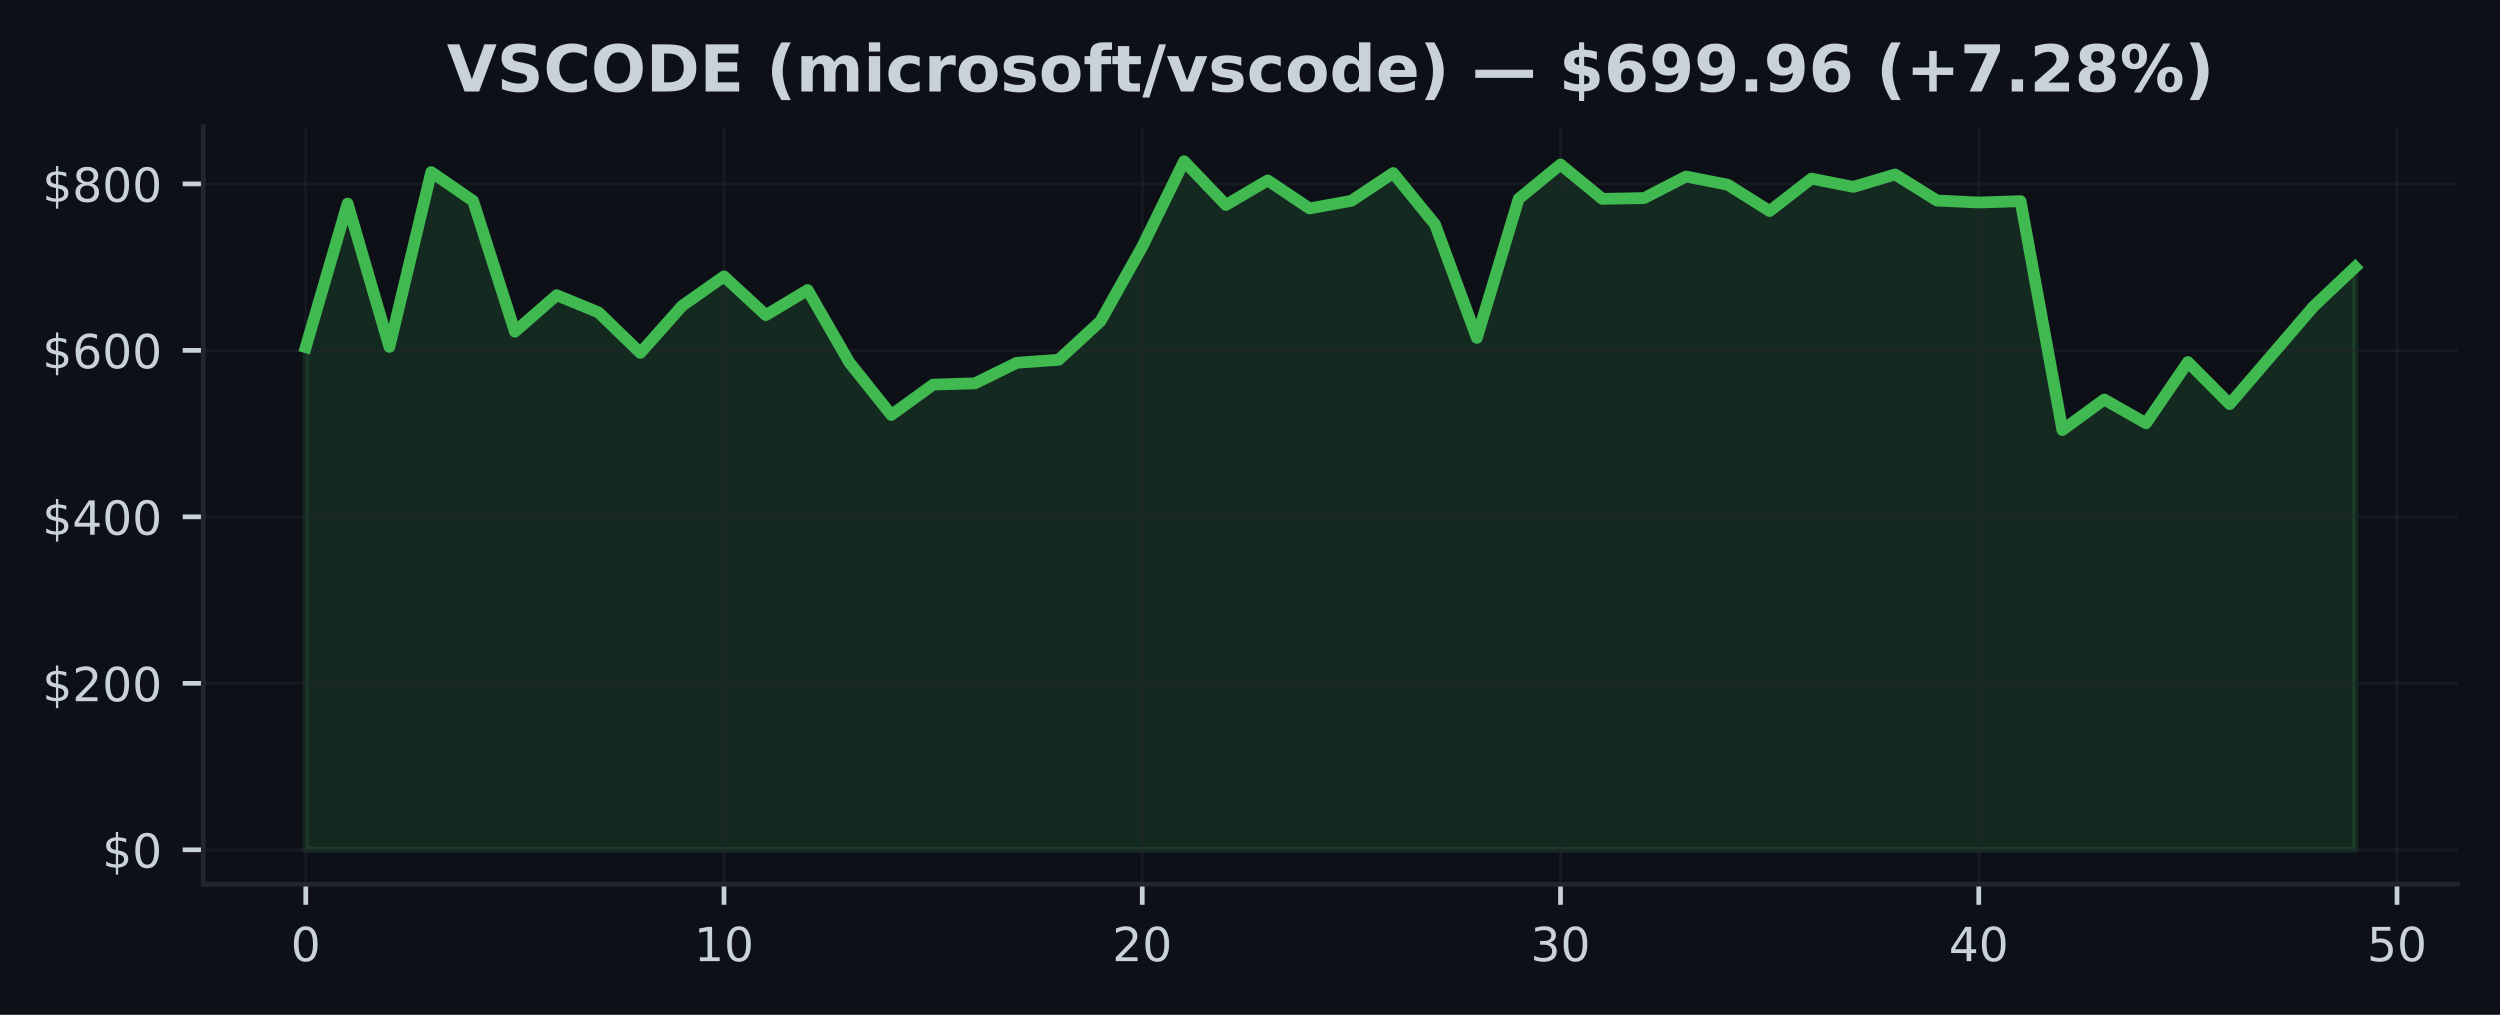
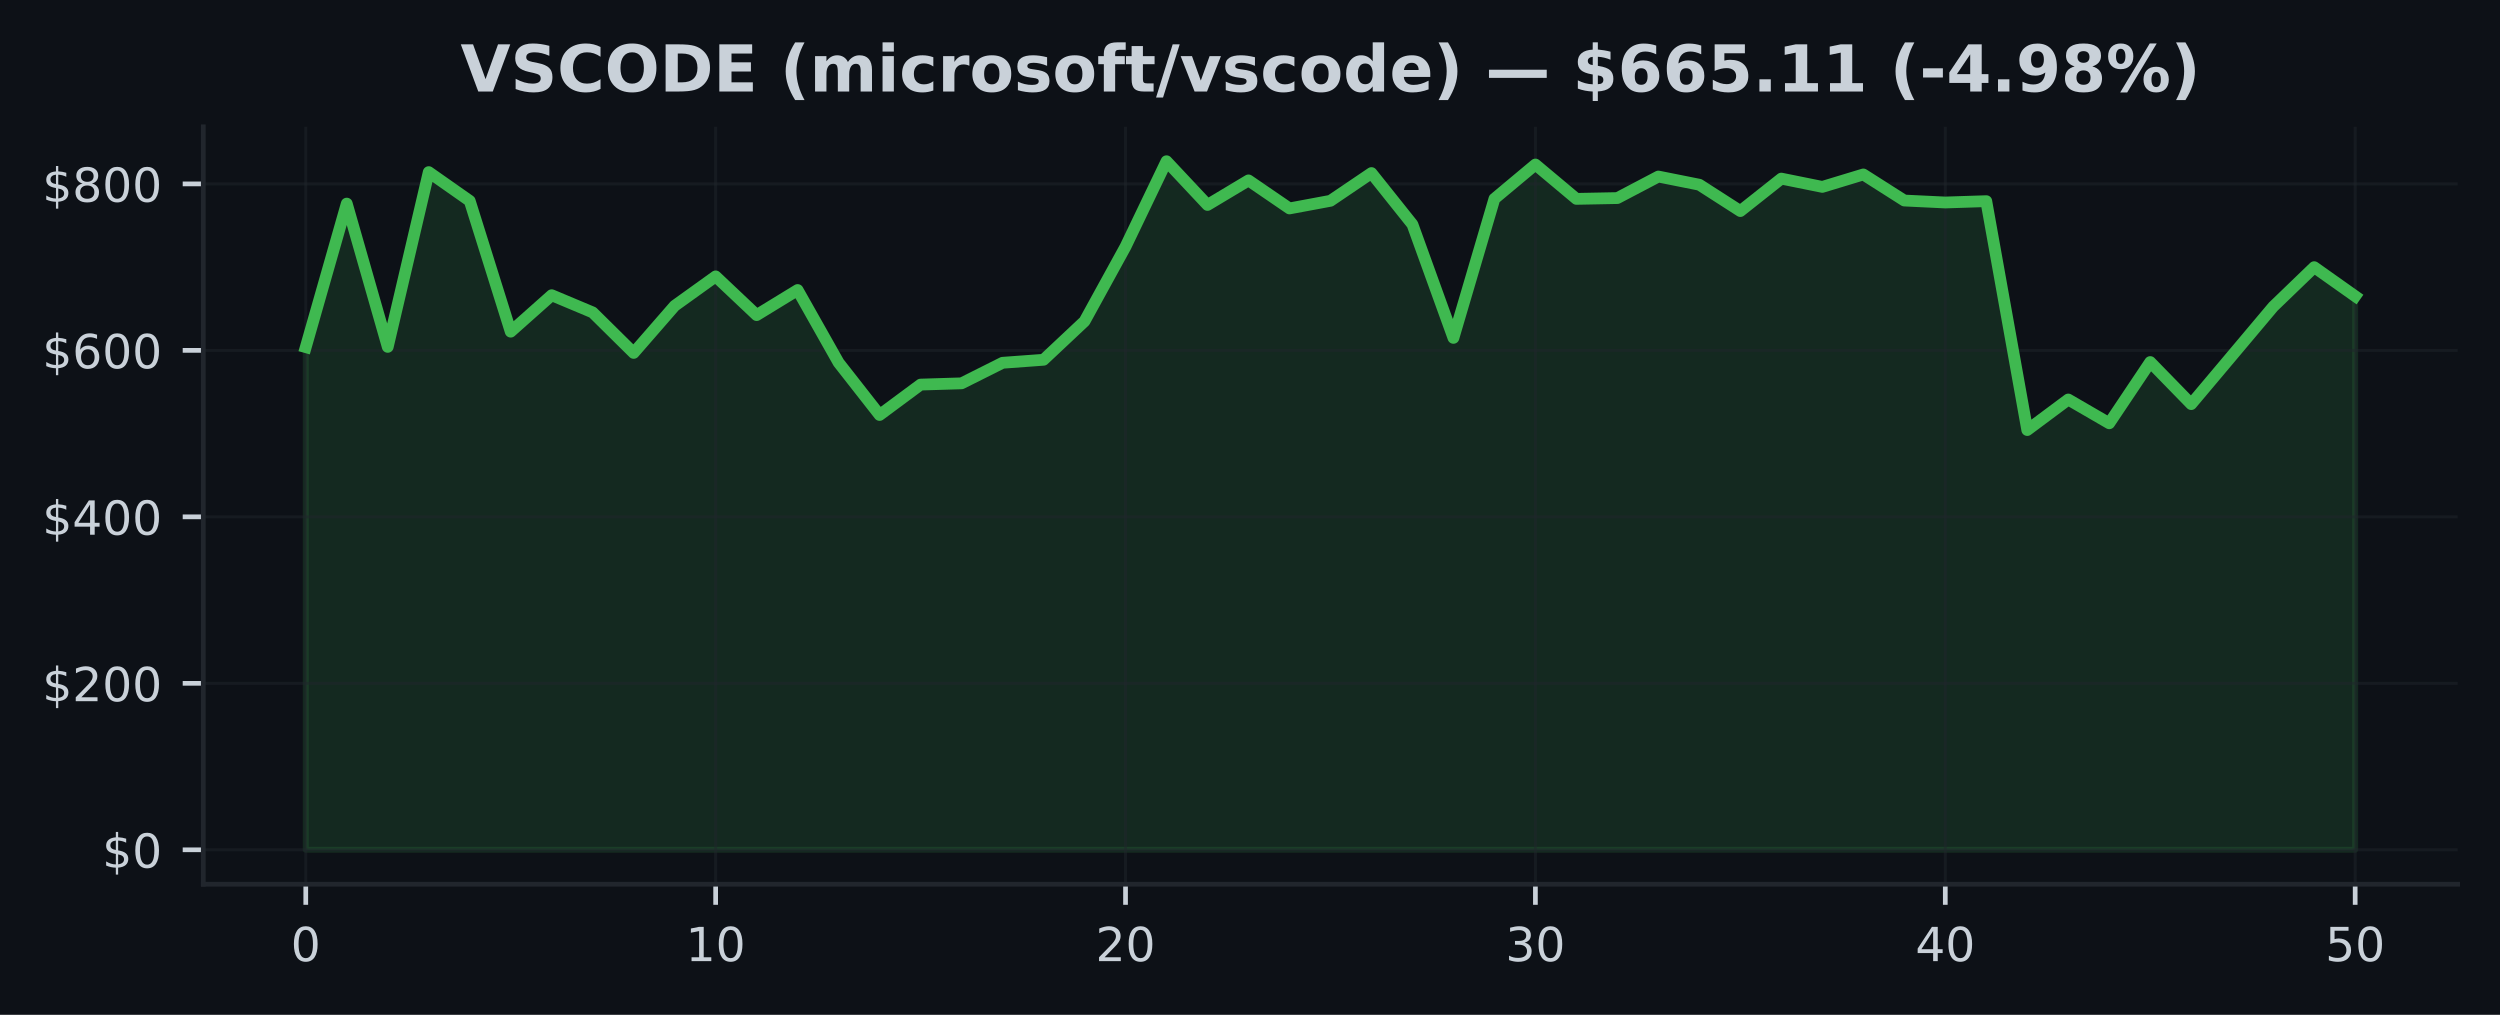
<svg xmlns="http://www.w3.org/2000/svg" xmlns:xlink="http://www.w3.org/1999/xlink" width="425pt" height="172.518pt" viewBox="0 0 425 172.518" version="1.1">
  <defs>
    <style type="text/css">*{stroke-linejoin: round; stroke-linecap: butt}</style>
  </defs>
  <g id="figure_1">
    <g id="patch_1">
      <path d="M 0 172.518  L 425 172.518  L 425 0  L 0 0  z " style="fill: #0d1117" />
    </g>
    <g id="axes_1">
      <g id="patch_2">
        <path d="M 34.56 150.318  L 417.8 150.318  L 417.8 21.558  L 34.56 21.558  z " style="fill: #0d1117" />
      </g>
      <g id="FillBetweenPolyCollection_1">
        <defs>
-           <path id="m183a7e9243" d="M 51.98 -28.053  L 51.98 -113.507  L 59.09 -137.905  L 66.2 -113.551  L 73.311 -143.259  L 80.421 -138.369  L 87.531 -116.137  L 94.641 -122.334  L 101.751 -119.407  L 108.862 -112.523  L 115.972 -120.528  L 123.082 -125.532  L 130.192 -118.952  L 137.302 -123.214  L 144.413 -110.87  L 151.523 -101.973  L 158.633 -107.138  L 165.743 -107.353  L 172.853 -110.845  L 179.964 -111.357  L 187.074 -117.902  L 194.184 -130.59  L 201.294 -145.107  L 208.404 -137.677  L 215.515 -141.851  L 222.625 -137.084  L 229.735 -138.383  L 236.845 -143.098  L 243.956 -134.364  L 251.066 -115.079  L 258.176 -138.725  L 265.286 -144.55  L 272.396 -138.71  L 279.507 -138.847  L 286.617 -142.508  L 293.727 -141.114  L 300.837 -136.638  L 307.947 -142.156  L 315.058 -140.746  L 322.168 -142.862  L 329.278 -138.428  L 336.388 -138.094  L 343.498 -138.321  L 350.609 -99.412  L 357.719 -104.602  L 364.829 -100.561  L 371.939 -110.97  L 379.049 -103.821  L 386.16 -112.099  L 393.27 -120.381  L 400.38 -127.1  L 400.38 -28.053  L 400.38 -28.053  L 393.27 -28.053  L 386.16 -28.053  L 379.049 -28.053  L 371.939 -28.053  L 364.829 -28.053  L 357.719 -28.053  L 350.609 -28.053  L 343.498 -28.053  L 336.388 -28.053  L 329.278 -28.053  L 322.168 -28.053  L 315.058 -28.053  L 307.947 -28.053  L 300.837 -28.053  L 293.727 -28.053  L 286.617 -28.053  L 279.507 -28.053  L 272.396 -28.053  L 265.286 -28.053  L 258.176 -28.053  L 251.066 -28.053  L 243.956 -28.053  L 236.845 -28.053  L 229.735 -28.053  L 222.625 -28.053  L 215.515 -28.053  L 208.404 -28.053  L 201.294 -28.053  L 194.184 -28.053  L 187.074 -28.053  L 179.964 -28.053  L 172.853 -28.053  L 165.743 -28.053  L 158.633 -28.053  L 151.523 -28.053  L 144.413 -28.053  L 137.302 -28.053  L 130.192 -28.053  L 123.082 -28.053  L 115.972 -28.053  L 108.862 -28.053  L 101.751 -28.053  L 94.641 -28.053  L 87.531 -28.053  L 80.421 -28.053  L 73.311 -28.053  L 66.2 -28.053  L 59.09 -28.053  L 51.98 -28.053  z " style="stroke: #3fb950; stroke-opacity: 0.15" />
+           <path id="m54814952f2" d="M 51.98 -28.053  L 51.98 -113.507  L 58.948 -137.905  L 65.916 -113.551  L 72.884 -143.259  L 79.852 -138.369  L 86.82 -116.137  L 93.788 -122.334  L 100.756 -119.407  L 107.724 -112.523  L 114.692 -120.528  L 121.66 -125.532  L 128.628 -118.952  L 135.596 -123.214  L 142.564 -110.87  L 149.532 -101.973  L 156.5 -107.138  L 163.468 -107.353  L 170.436 -110.845  L 177.404 -111.357  L 184.372 -117.902  L 191.34 -130.59  L 198.308 -145.107  L 205.276 -137.677  L 212.244 -141.851  L 219.212 -137.084  L 226.18 -138.383  L 233.148 -143.098  L 240.116 -134.364  L 247.084 -115.079  L 254.052 -138.725  L 261.02 -144.55  L 267.988 -138.71  L 274.956 -138.847  L 281.924 -142.508  L 288.892 -141.114  L 295.86 -136.638  L 302.828 -142.156  L 309.796 -140.746  L 316.764 -142.862  L 323.732 -138.428  L 330.7 -138.094  L 337.668 -138.321  L 344.636 -99.412  L 351.604 -104.602  L 358.572 -100.561  L 365.54 -110.97  L 372.508 -103.821  L 379.476 -112.099  L 386.444 -120.381  L 393.412 -127.1  L 400.38 -122.168  L 400.38 -28.053  L 400.38 -28.053  L 393.412 -28.053  L 386.444 -28.053  L 379.476 -28.053  L 372.508 -28.053  L 365.54 -28.053  L 358.572 -28.053  L 351.604 -28.053  L 344.636 -28.053  L 337.668 -28.053  L 330.7 -28.053  L 323.732 -28.053  L 316.764 -28.053  L 309.796 -28.053  L 302.828 -28.053  L 295.86 -28.053  L 288.892 -28.053  L 281.924 -28.053  L 274.956 -28.053  L 267.988 -28.053  L 261.02 -28.053  L 254.052 -28.053  L 247.084 -28.053  L 240.116 -28.053  L 233.148 -28.053  L 226.18 -28.053  L 219.212 -28.053  L 212.244 -28.053  L 205.276 -28.053  L 198.308 -28.053  L 191.34 -28.053  L 184.372 -28.053  L 177.404 -28.053  L 170.436 -28.053  L 163.468 -28.053  L 156.5 -28.053  L 149.532 -28.053  L 142.564 -28.053  L 135.596 -28.053  L 128.628 -28.053  L 121.66 -28.053  L 114.692 -28.053  L 107.724 -28.053  L 100.756 -28.053  L 93.788 -28.053  L 86.82 -28.053  L 79.852 -28.053  L 72.884 -28.053  L 65.916 -28.053  L 58.948 -28.053  L 51.98 -28.053  z " style="stroke: #3fb950; stroke-opacity: 0.15" />
        </defs>
-         <g clip-path="url(#p24f52a2cb7)">
-           <use xlink:href="#m183a7e9243" x="0" y="172.518" style="fill: #3fb950; fill-opacity: 0.15; stroke: #3fb950; stroke-opacity: 0.15" />
+         <g clip-path="url(#pa2a7a78d76)">
+           <use xlink:href="#m54814952f2" x="0" y="172.518" style="fill: #3fb950; fill-opacity: 0.15; stroke: #3fb950; stroke-opacity: 0.15" />
        </g>
      </g>
      <g id="matplotlib.axis_1">
        <g id="xtick_1">
          <g id="line2d_1">
-             <path d="M 51.98 150.318  L 51.98 21.558  " clip-path="url(#p24f52a2cb7)" style="fill: none; stroke: #21262d; stroke-opacity: 0.5; stroke-width: 0.5; stroke-linecap: square" />
+             <path d="M 51.98 150.318  L 51.98 21.558  " clip-path="url(#pa2a7a78d76)" style="fill: none; stroke: #21262d; stroke-opacity: 0.5; stroke-width: 0.5; stroke-linecap: square" />
          </g>
          <g id="line2d_2">
            <defs>
-               <path id="mb662a04abc" d="M 0 0  L 0 3.5  " style="stroke: #c9d1d9; stroke-width: 0.8" />
+               <path id="m82d5f776e6" d="M 0 0  L 0 3.5  " style="stroke: #c9d1d9; stroke-width: 0.8" />
            </defs>
            <g>
-               <use xlink:href="#mb662a04abc" x="51.98" y="150.318" style="fill: #c9d1d9; stroke: #c9d1d9; stroke-width: 0.8" />
+               <use xlink:href="#m82d5f776e6" x="51.98" y="150.318" style="fill: #c9d1d9; stroke: #c9d1d9; stroke-width: 0.8" />
            </g>
          </g>
          <g id="text_1">
            <g style="fill: #c9d1d9" transform="translate(49.435 163.3964) scale(0.08 -0.08)">
              <defs>
                <path id="DejaVuSans-13" d="M 2034 4250  Q 1547 4250 1301 3770  Q 1056 3291 1056 2328  Q 1056 1369 1301 889  Q 1547 409 2034 409  Q 2525 409 2770 889  Q 3016 1369 3016 2328  Q 3016 3291 2770 3770  Q 2525 4250 2034 4250  z M 2034 4750  Q 2819 4750 3233 4129  Q 3647 3509 3647 2328  Q 3647 1150 3233 529  Q 2819 -91 2034 -91  Q 1250 -91 836 529  Q 422 1150 422 2328  Q 422 3509 836 4129  Q 1250 4750 2034 4750  z " transform="scale(0.015625)" />
              </defs>
              <use xlink:href="#DejaVuSans-13" />
            </g>
          </g>
        </g>
        <g id="xtick_2">
          <g id="line2d_3">
-             <path d="M 123.082 150.318  L 123.082 21.558  " clip-path="url(#p24f52a2cb7)" style="fill: none; stroke: #21262d; stroke-opacity: 0.5; stroke-width: 0.5; stroke-linecap: square" />
+             <path d="M 121.66 150.318  L 121.66 21.558  " clip-path="url(#pa2a7a78d76)" style="fill: none; stroke: #21262d; stroke-opacity: 0.5; stroke-width: 0.5; stroke-linecap: square" />
          </g>
          <g id="line2d_4">
            <g>
-               <use xlink:href="#mb662a04abc" x="123.082" y="150.318" style="fill: #c9d1d9; stroke: #c9d1d9; stroke-width: 0.8" />
+               <use xlink:href="#m82d5f776e6" x="121.66" y="150.318" style="fill: #c9d1d9; stroke: #c9d1d9; stroke-width: 0.8" />
            </g>
          </g>
          <g id="text_2">
-             <g style="fill: #c9d1d9" transform="translate(117.992 163.3964) scale(0.08 -0.08)">
+             <g style="fill: #c9d1d9" transform="translate(116.57 163.3964) scale(0.08 -0.08)">
              <defs>
                <path id="DejaVuSans-14" d="M 794 531  L 1825 531  L 1825 4091  L 703 3866  L 703 4441  L 1819 4666  L 2450 4666  L 2450 531  L 3481 531  L 3481 0  L 794 0  L 794 531  z " transform="scale(0.015625)" />
              </defs>
              <use xlink:href="#DejaVuSans-14" />
              <use xlink:href="#DejaVuSans-13" transform="translate(63.625 0)" />
            </g>
          </g>
        </g>
        <g id="xtick_3">
          <g id="line2d_5">
-             <path d="M 194.184 150.318  L 194.184 21.558  " clip-path="url(#p24f52a2cb7)" style="fill: none; stroke: #21262d; stroke-opacity: 0.5; stroke-width: 0.5; stroke-linecap: square" />
+             <path d="M 191.34 150.318  L 191.34 21.558  " clip-path="url(#pa2a7a78d76)" style="fill: none; stroke: #21262d; stroke-opacity: 0.5; stroke-width: 0.5; stroke-linecap: square" />
          </g>
          <g id="line2d_6">
            <g>
-               <use xlink:href="#mb662a04abc" x="194.184" y="150.318" style="fill: #c9d1d9; stroke: #c9d1d9; stroke-width: 0.8" />
+               <use xlink:href="#m82d5f776e6" x="191.34" y="150.318" style="fill: #c9d1d9; stroke: #c9d1d9; stroke-width: 0.8" />
            </g>
          </g>
          <g id="text_3">
-             <g style="fill: #c9d1d9" transform="translate(189.0941 163.3964) scale(0.08 -0.08)">
+             <g style="fill: #c9d1d9" transform="translate(186.25 163.3964) scale(0.08 -0.08)">
              <defs>
                <path id="DejaVuSans-15" d="M 1228 531  L 3431 531  L 3431 0  L 469 0  L 469 531  Q 828 903 1448 1529  Q 2069 2156 2228 2338  Q 2531 2678 2651 2914  Q 2772 3150 2772 3378  Q 2772 3750 2511 3984  Q 2250 4219 1831 4219  Q 1534 4219 1204 4116  Q 875 4013 500 3803  L 500 4441  Q 881 4594 1212 4672  Q 1544 4750 1819 4750  Q 2544 4750 2975 4387  Q 3406 4025 3406 3419  Q 3406 3131 3298 2873  Q 3191 2616 2906 2266  Q 2828 2175 2409 1742  Q 1991 1309 1228 531  z " transform="scale(0.015625)" />
              </defs>
              <use xlink:href="#DejaVuSans-15" />
              <use xlink:href="#DejaVuSans-13" transform="translate(63.625 0)" />
            </g>
          </g>
        </g>
        <g id="xtick_4">
          <g id="line2d_7">
-             <path d="M 265.286 150.318  L 265.286 21.558  " clip-path="url(#p24f52a2cb7)" style="fill: none; stroke: #21262d; stroke-opacity: 0.5; stroke-width: 0.5; stroke-linecap: square" />
+             <path d="M 261.02 150.318  L 261.02 21.558  " clip-path="url(#pa2a7a78d76)" style="fill: none; stroke: #21262d; stroke-opacity: 0.5; stroke-width: 0.5; stroke-linecap: square" />
          </g>
          <g id="line2d_8">
            <g>
-               <use xlink:href="#mb662a04abc" x="265.286" y="150.318" style="fill: #c9d1d9; stroke: #c9d1d9; stroke-width: 0.8" />
+               <use xlink:href="#m82d5f776e6" x="261.02" y="150.318" style="fill: #c9d1d9; stroke: #c9d1d9; stroke-width: 0.8" />
            </g>
          </g>
          <g id="text_4">
-             <g style="fill: #c9d1d9" transform="translate(260.1961 163.3964) scale(0.08 -0.08)">
+             <g style="fill: #c9d1d9" transform="translate(255.93 163.3964) scale(0.08 -0.08)">
              <defs>
                <path id="DejaVuSans-16" d="M 2597 2516  Q 3050 2419 3304 2112  Q 3559 1806 3559 1356  Q 3559 666 3084 287  Q 2609 -91 1734 -91  Q 1441 -91 1130 -33  Q 819 25 488 141  L 488 750  Q 750 597 1062 519  Q 1375 441 1716 441  Q 2309 441 2620 675  Q 2931 909 2931 1356  Q 2931 1769 2642 2001  Q 2353 2234 1838 2234  L 1294 2234  L 1294 2753  L 1863 2753  Q 2328 2753 2575 2939  Q 2822 3125 2822 3475  Q 2822 3834 2567 4026  Q 2313 4219 1838 4219  Q 1578 4219 1281 4162  Q 984 4106 628 3988  L 628 4550  Q 988 4650 1302 4700  Q 1616 4750 1894 4750  Q 2613 4750 3031 4423  Q 3450 4097 3450 3541  Q 3450 3153 3228 2886  Q 3006 2619 2597 2516  z " transform="scale(0.015625)" />
              </defs>
              <use xlink:href="#DejaVuSans-16" />
              <use xlink:href="#DejaVuSans-13" transform="translate(63.625 0)" />
            </g>
          </g>
        </g>
        <g id="xtick_5">
          <g id="line2d_9">
-             <path d="M 336.388 150.318  L 336.388 21.558  " clip-path="url(#p24f52a2cb7)" style="fill: none; stroke: #21262d; stroke-opacity: 0.5; stroke-width: 0.5; stroke-linecap: square" />
+             <path d="M 330.7 150.318  L 330.7 21.558  " clip-path="url(#pa2a7a78d76)" style="fill: none; stroke: #21262d; stroke-opacity: 0.5; stroke-width: 0.5; stroke-linecap: square" />
          </g>
          <g id="line2d_10">
            <g>
-               <use xlink:href="#mb662a04abc" x="336.388" y="150.318" style="fill: #c9d1d9; stroke: #c9d1d9; stroke-width: 0.8" />
+               <use xlink:href="#m82d5f776e6" x="330.7" y="150.318" style="fill: #c9d1d9; stroke: #c9d1d9; stroke-width: 0.8" />
            </g>
          </g>
          <g id="text_5">
-             <g style="fill: #c9d1d9" transform="translate(331.2982 163.3964) scale(0.08 -0.08)">
+             <g style="fill: #c9d1d9" transform="translate(325.61 163.3964) scale(0.08 -0.08)">
              <defs>
                <path id="DejaVuSans-17" d="M 2419 4116  L 825 1625  L 2419 1625  L 2419 4116  z M 2253 4666  L 3047 4666  L 3047 1625  L 3713 1625  L 3713 1100  L 3047 1100  L 3047 0  L 2419 0  L 2419 1100  L 313 1100  L 313 1709  L 2253 4666  z " transform="scale(0.015625)" />
              </defs>
              <use xlink:href="#DejaVuSans-17" />
              <use xlink:href="#DejaVuSans-13" transform="translate(63.625 0)" />
            </g>
          </g>
        </g>
        <g id="xtick_6">
          <g id="line2d_11">
-             <path d="M 407.49 150.318  L 407.49 21.558  " clip-path="url(#p24f52a2cb7)" style="fill: none; stroke: #21262d; stroke-opacity: 0.5; stroke-width: 0.5; stroke-linecap: square" />
+             <path d="M 400.38 150.318  L 400.38 21.558  " clip-path="url(#pa2a7a78d76)" style="fill: none; stroke: #21262d; stroke-opacity: 0.5; stroke-width: 0.5; stroke-linecap: square" />
          </g>
          <g id="line2d_12">
            <g>
-               <use xlink:href="#mb662a04abc" x="407.49" y="150.318" style="fill: #c9d1d9; stroke: #c9d1d9; stroke-width: 0.8" />
+               <use xlink:href="#m82d5f776e6" x="400.38" y="150.318" style="fill: #c9d1d9; stroke: #c9d1d9; stroke-width: 0.8" />
            </g>
          </g>
          <g id="text_6">
-             <g style="fill: #c9d1d9" transform="translate(402.4002 163.3964) scale(0.08 -0.08)">
+             <g style="fill: #c9d1d9" transform="translate(395.29 163.3964) scale(0.08 -0.08)">
              <defs>
                <path id="DejaVuSans-18" d="M 691 4666  L 3169 4666  L 3169 4134  L 1269 4134  L 1269 2991  Q 1406 3038 1543 3061  Q 1681 3084 1819 3084  Q 2600 3084 3056 2656  Q 3513 2228 3513 1497  Q 3513 744 3044 326  Q 2575 -91 1722 -91  Q 1428 -91 1123 -41  Q 819 9 494 109  L 494 744  Q 775 591 1075 516  Q 1375 441 1709 441  Q 2250 441 2565 725  Q 2881 1009 2881 1497  Q 2881 1984 2565 2268  Q 2250 2553 1709 2553  Q 1456 2553 1204 2497  Q 953 2441 691 2322  L 691 4666  z " transform="scale(0.015625)" />
              </defs>
              <use xlink:href="#DejaVuSans-18" />
              <use xlink:href="#DejaVuSans-13" transform="translate(63.625 0)" />
            </g>
          </g>
        </g>
      </g>
      <g id="matplotlib.axis_2">
        <g id="ytick_1">
          <g id="line2d_13">
-             <path d="M 34.56 144.466  L 417.8 144.466  " clip-path="url(#p24f52a2cb7)" style="fill: none; stroke: #21262d; stroke-opacity: 0.5; stroke-width: 0.5; stroke-linecap: square" />
+             <path d="M 34.56 144.466  L 417.8 144.466  " clip-path="url(#pa2a7a78d76)" style="fill: none; stroke: #21262d; stroke-opacity: 0.5; stroke-width: 0.5; stroke-linecap: square" />
          </g>
          <g id="line2d_14">
            <defs>
-               <path id="md142709813" d="M 0 0  L -3.5 0  " style="stroke: #c9d1d9; stroke-width: 0.8" />
+               <path id="mc65cbfcedc" d="M 0 0  L -3.5 0  " style="stroke: #c9d1d9; stroke-width: 0.8" />
            </defs>
            <g>
-               <use xlink:href="#md142709813" x="34.56" y="144.466" style="fill: #c9d1d9; stroke: #c9d1d9; stroke-width: 0.8" />
+               <use xlink:href="#mc65cbfcedc" x="34.56" y="144.466" style="fill: #c9d1d9; stroke: #c9d1d9; stroke-width: 0.8" />
            </g>
          </g>
          <g id="text_7">
            <g style="fill: #c9d1d9" transform="translate(17.38 147.5049) scale(0.08 -0.08)">
              <defs>
                <path id="DejaVuSans-7" d="M 2163 -941  L 1850 -941  L 1847 0  Q 1519 6 1191 76  Q 863 147 531 288  L 531 850  Q 850 650 1176 548  Q 1503 447 1850 444  L 1850 1869  Q 1159 1981 845 2250  Q 531 2519 531 2988  Q 531 3497 872 3790  Q 1213 4084 1850 4128  L 1850 4863  L 2163 4863  L 2163 4138  Q 2453 4125 2725 4076  Q 2997 4028 3256 3944  L 3256 3397  Q 2997 3528 2723 3600  Q 2450 3672 2163 3684  L 2163 2350  Q 2872 2241 3206 1959  Q 3541 1678 3541 1191  Q 3541 663 3186 358  Q 2831 53 2163 6  L 2163 -941  z M 1850 2406  L 1850 3688  Q 1488 3647 1297 3481  Q 1106 3316 1106 3041  Q 1106 2772 1282 2622  Q 1459 2472 1850 2406  z M 2163 1806  L 2163 453  Q 2559 506 2761 678  Q 2963 850 2963 1131  Q 2963 1406 2770 1568  Q 2578 1731 2163 1806  z " transform="scale(0.015625)" />
              </defs>
              <use xlink:href="#DejaVuSans-7" />
              <use xlink:href="#DejaVuSans-13" transform="translate(63.625 0)" />
            </g>
          </g>
        </g>
        <g id="ytick_2">
          <g id="line2d_15">
-             <path d="M 34.56 116.165  L 417.8 116.165  " clip-path="url(#p24f52a2cb7)" style="fill: none; stroke: #21262d; stroke-opacity: 0.5; stroke-width: 0.5; stroke-linecap: square" />
+             <path d="M 34.56 116.165  L 417.8 116.165  " clip-path="url(#pa2a7a78d76)" style="fill: none; stroke: #21262d; stroke-opacity: 0.5; stroke-width: 0.5; stroke-linecap: square" />
          </g>
          <g id="line2d_16">
            <g>
-               <use xlink:href="#md142709813" x="34.56" y="116.165" style="fill: #c9d1d9; stroke: #c9d1d9; stroke-width: 0.8" />
+               <use xlink:href="#mc65cbfcedc" x="34.56" y="116.165" style="fill: #c9d1d9; stroke: #c9d1d9; stroke-width: 0.8" />
            </g>
          </g>
          <g id="text_8">
            <g style="fill: #c9d1d9" transform="translate(7.2 119.2042) scale(0.08 -0.08)">
              <use xlink:href="#DejaVuSans-7" />
              <use xlink:href="#DejaVuSans-15" transform="translate(63.625 0)" />
              <use xlink:href="#DejaVuSans-13" transform="translate(127.25 0)" />
              <use xlink:href="#DejaVuSans-13" transform="translate(190.875 0)" />
            </g>
          </g>
        </g>
        <g id="ytick_3">
          <g id="line2d_17">
-             <path d="M 34.56 87.864  L 417.8 87.864  " clip-path="url(#p24f52a2cb7)" style="fill: none; stroke: #21262d; stroke-opacity: 0.5; stroke-width: 0.5; stroke-linecap: square" />
+             <path d="M 34.56 87.864  L 417.8 87.864  " clip-path="url(#pa2a7a78d76)" style="fill: none; stroke: #21262d; stroke-opacity: 0.5; stroke-width: 0.5; stroke-linecap: square" />
          </g>
          <g id="line2d_18">
            <g>
-               <use xlink:href="#md142709813" x="34.56" y="87.864" style="fill: #c9d1d9; stroke: #c9d1d9; stroke-width: 0.8" />
+               <use xlink:href="#mc65cbfcedc" x="34.56" y="87.864" style="fill: #c9d1d9; stroke: #c9d1d9; stroke-width: 0.8" />
            </g>
          </g>
          <g id="text_9">
            <g style="fill: #c9d1d9" transform="translate(7.2 90.90352) scale(0.08 -0.08)">
              <use xlink:href="#DejaVuSans-7" />
              <use xlink:href="#DejaVuSans-17" transform="translate(63.625 0)" />
              <use xlink:href="#DejaVuSans-13" transform="translate(127.25 0)" />
              <use xlink:href="#DejaVuSans-13" transform="translate(190.875 0)" />
            </g>
          </g>
        </g>
        <g id="ytick_4">
          <g id="line2d_19">
-             <path d="M 34.56 59.563  L 417.8 59.563  " clip-path="url(#p24f52a2cb7)" style="fill: none; stroke: #21262d; stroke-opacity: 0.5; stroke-width: 0.5; stroke-linecap: square" />
+             <path d="M 34.56 59.563  L 417.8 59.563  " clip-path="url(#pa2a7a78d76)" style="fill: none; stroke: #21262d; stroke-opacity: 0.5; stroke-width: 0.5; stroke-linecap: square" />
          </g>
          <g id="line2d_20">
            <g>
-               <use xlink:href="#md142709813" x="34.56" y="59.563" style="fill: #c9d1d9; stroke: #c9d1d9; stroke-width: 0.8" />
+               <use xlink:href="#mc65cbfcedc" x="34.56" y="59.563" style="fill: #c9d1d9; stroke: #c9d1d9; stroke-width: 0.8" />
            </g>
          </g>
          <g id="text_10">
            <g style="fill: #c9d1d9" transform="translate(7.2 62.60281) scale(0.08 -0.08)">
              <defs>
                <path id="DejaVuSans-19" d="M 2113 2584  Q 1688 2584 1439 2293  Q 1191 2003 1191 1497  Q 1191 994 1439 701  Q 1688 409 2113 409  Q 2538 409 2786 701  Q 3034 994 3034 1497  Q 3034 2003 2786 2293  Q 2538 2584 2113 2584  z M 3366 4563  L 3366 3988  Q 3128 4100 2886 4159  Q 2644 4219 2406 4219  Q 1781 4219 1451 3797  Q 1122 3375 1075 2522  Q 1259 2794 1537 2939  Q 1816 3084 2150 3084  Q 2853 3084 3261 2657  Q 3669 2231 3669 1497  Q 3669 778 3244 343  Q 2819 -91 2113 -91  Q 1303 -91 875 529  Q 447 1150 447 2328  Q 447 3434 972 4092  Q 1497 4750 2381 4750  Q 2619 4750 2861 4703  Q 3103 4656 3366 4563  z " transform="scale(0.015625)" />
              </defs>
              <use xlink:href="#DejaVuSans-7" />
              <use xlink:href="#DejaVuSans-19" transform="translate(63.625 0)" />
              <use xlink:href="#DejaVuSans-13" transform="translate(127.25 0)" />
              <use xlink:href="#DejaVuSans-13" transform="translate(190.875 0)" />
            </g>
          </g>
        </g>
        <g id="ytick_5">
          <g id="line2d_21">
-             <path d="M 34.56 31.263  L 417.8 31.263  " clip-path="url(#p24f52a2cb7)" style="fill: none; stroke: #21262d; stroke-opacity: 0.5; stroke-width: 0.5; stroke-linecap: square" />
+             <path d="M 34.56 31.263  L 417.8 31.263  " clip-path="url(#pa2a7a78d76)" style="fill: none; stroke: #21262d; stroke-opacity: 0.5; stroke-width: 0.5; stroke-linecap: square" />
          </g>
          <g id="line2d_22">
            <g>
-               <use xlink:href="#md142709813" x="34.56" y="31.263" style="fill: #c9d1d9; stroke: #c9d1d9; stroke-width: 0.8" />
+               <use xlink:href="#mc65cbfcedc" x="34.56" y="31.263" style="fill: #c9d1d9; stroke: #c9d1d9; stroke-width: 0.8" />
            </g>
          </g>
          <g id="text_11">
            <g style="fill: #c9d1d9" transform="translate(7.2 34.30211) scale(0.08 -0.08)">
              <defs>
                <path id="DejaVuSans-1b" d="M 2034 2216  Q 1584 2216 1326 1975  Q 1069 1734 1069 1313  Q 1069 891 1326 650  Q 1584 409 2034 409  Q 2484 409 2743 651  Q 3003 894 3003 1313  Q 3003 1734 2745 1975  Q 2488 2216 2034 2216  z M 1403 2484  Q 997 2584 770 2862  Q 544 3141 544 3541  Q 544 4100 942 4425  Q 1341 4750 2034 4750  Q 2731 4750 3128 4425  Q 3525 4100 3525 3541  Q 3525 3141 3298 2862  Q 3072 2584 2669 2484  Q 3125 2378 3379 2068  Q 3634 1759 3634 1313  Q 3634 634 3220 271  Q 2806 -91 2034 -91  Q 1263 -91 848 271  Q 434 634 434 1313  Q 434 1759 690 2068  Q 947 2378 1403 2484  z M 1172 3481  Q 1172 3119 1398 2916  Q 1625 2713 2034 2713  Q 2441 2713 2670 2916  Q 2900 3119 2900 3481  Q 2900 3844 2670 4047  Q 2441 4250 2034 4250  Q 1625 4250 1398 4047  Q 1172 3844 1172 3481  z " transform="scale(0.015625)" />
              </defs>
              <use xlink:href="#DejaVuSans-7" />
              <use xlink:href="#DejaVuSans-1b" transform="translate(63.625 0)" />
              <use xlink:href="#DejaVuSans-13" transform="translate(127.25 0)" />
              <use xlink:href="#DejaVuSans-13" transform="translate(190.875 0)" />
            </g>
          </g>
        </g>
      </g>
      <g id="line2d_23">
-         <path d="M 51.98 59.012  L 59.09 34.614  L 66.2 58.968  L 73.311 29.259  L 80.421 34.149  L 87.531 56.381  L 94.641 50.185  L 101.751 53.111  L 108.862 59.995  L 115.972 51.99  L 123.082 46.987  L 130.192 53.567  L 137.302 49.304  L 144.413 61.648  L 151.523 70.546  L 158.633 65.381  L 165.743 65.166  L 172.853 61.673  L 179.964 61.161  L 187.074 54.616  L 194.184 41.928  L 201.294 27.411  L 208.404 34.841  L 215.515 30.667  L 222.625 35.434  L 229.735 34.135  L 236.845 29.42  L 243.956 38.154  L 251.066 57.439  L 258.176 33.793  L 265.286 27.969  L 272.396 33.808  L 279.507 33.671  L 286.617 30.01  L 293.727 31.404  L 300.837 35.88  L 307.947 30.363  L 315.058 31.772  L 322.168 29.657  L 329.278 34.09  L 336.388 34.424  L 343.498 34.198  L 350.609 73.107  L 357.719 67.916  L 364.829 71.958  L 371.939 61.549  L 379.049 68.697  L 386.16 60.42  L 393.27 52.137  L 400.38 45.419  " clip-path="url(#p24f52a2cb7)" style="fill: none; stroke: #3fb950; stroke-width: 2; stroke-linecap: square" />
+         <path d="M 51.98 59.012  L 58.948 34.614  L 65.916 58.968  L 72.884 29.259  L 79.852 34.149  L 86.82 56.381  L 93.788 50.185  L 100.756 53.111  L 107.724 59.995  L 114.692 51.99  L 121.66 46.987  L 128.628 53.567  L 135.596 49.304  L 142.564 61.648  L 149.532 70.546  L 156.5 65.381  L 163.468 65.166  L 170.436 61.673  L 177.404 61.161  L 184.372 54.616  L 191.34 41.928  L 198.308 27.411  L 205.276 34.841  L 212.244 30.667  L 219.212 35.434  L 226.18 34.135  L 233.148 29.42  L 240.116 38.154  L 247.084 57.439  L 254.052 33.793  L 261.02 27.969  L 267.988 33.808  L 274.956 33.671  L 281.924 30.01  L 288.892 31.404  L 295.86 35.88  L 302.828 30.363  L 309.796 31.772  L 316.764 29.657  L 323.732 34.09  L 330.7 34.424  L 337.668 34.198  L 344.636 73.107  L 351.604 67.916  L 358.572 71.958  L 365.54 61.549  L 372.508 68.697  L 379.476 60.42  L 386.444 52.137  L 393.412 45.419  L 400.38 50.35  " clip-path="url(#pa2a7a78d76)" style="fill: none; stroke: #3fb950; stroke-width: 2; stroke-linecap: square" />
      </g>
      <g id="patch_3">
        <path d="M 34.56 150.318  L 34.56 21.558  " style="fill: none; stroke: #21262d; stroke-width: 0.8; stroke-linejoin: miter; stroke-linecap: square" />
      </g>
      <g id="patch_4">
        <path d="M 34.56 150.318  L 417.8 150.318  " style="fill: none; stroke: #21262d; stroke-width: 0.8; stroke-linejoin: miter; stroke-linecap: square" />
      </g>
      <g id="text_12">
-         <g style="fill: #c9d1d9" transform="translate(75.95867 15.55828) scale(0.11 -0.11)">
+         <g style="fill: #c9d1d9" transform="translate(78.285 15.55828) scale(0.11 -0.11)">
          <defs>
            <path id="DejaVuSans-Bold-39" d="M 31 4666  L 1241 4666  L 2478 1222  L 3713 4666  L 4922 4666  L 3194 0  L 1759 0  L 31 4666  z " transform="scale(0.015625)" />
            <path id="DejaVuSans-Bold-36" d="M 3834 4519  L 3834 3531  Q 3450 3703 3084 3790  Q 2719 3878 2394 3878  Q 1963 3878 1756 3759  Q 1550 3641 1550 3391  Q 1550 3203 1689 3098  Q 1828 2994 2194 2919  L 2706 2816  Q 3484 2659 3812 2340  Q 4141 2022 4141 1434  Q 4141 663 3683 286  Q 3225 -91 2284 -91  Q 1841 -91 1394 -6  Q 947 78 500 244  L 500 1259  Q 947 1022 1364 901  Q 1781 781 2169 781  Q 2563 781 2772 912  Q 2981 1044 2981 1288  Q 2981 1506 2839 1625  Q 2697 1744 2272 1838  L 1806 1941  Q 1106 2091 782 2419  Q 459 2747 459 3303  Q 459 4000 909 4375  Q 1359 4750 2203 4750  Q 2588 4750 2994 4692  Q 3400 4634 3834 4519  z " transform="scale(0.015625)" />
            <path id="DejaVuSans-Bold-26" d="M 4288 256  Q 3956 84 3597 -3  Q 3238 -91 2847 -91  Q 1681 -91 1000 561  Q 319 1213 319 2328  Q 319 3447 1000 4098  Q 1681 4750 2847 4750  Q 3238 4750 3597 4662  Q 3956 4575 4288 4403  L 4288 3438  Q 3953 3666 3628 3772  Q 3303 3878 2944 3878  Q 2300 3878 1931 3465  Q 1563 3053 1563 2328  Q 1563 1606 1931 1193  Q 2300 781 2944 781  Q 3303 781 3628 887  Q 3953 994 4288 1222  L 4288 256  z " transform="scale(0.015625)" />
            <path id="DejaVuSans-Bold-32" d="M 2719 3878  Q 2169 3878 1866 3472  Q 1563 3066 1563 2328  Q 1563 1594 1866 1187  Q 2169 781 2719 781  Q 3272 781 3575 1187  Q 3878 1594 3878 2328  Q 3878 3066 3575 3472  Q 3272 3878 2719 3878  z M 2719 4750  Q 3844 4750 4481 4106  Q 5119 3463 5119 2328  Q 5119 1197 4481 553  Q 3844 -91 2719 -91  Q 1597 -91 958 553  Q 319 1197 319 2328  Q 319 3463 958 4106  Q 1597 4750 2719 4750  z " transform="scale(0.015625)" />
            <path id="DejaVuSans-Bold-27" d="M 1791 3756  L 1791 909  L 2222 909  Q 2959 909 3348 1275  Q 3738 1641 3738 2338  Q 3738 3031 3350 3393  Q 2963 3756 2222 3756  L 1791 3756  z M 588 4666  L 1856 4666  Q 2919 4666 3439 4514  Q 3959 4363 4331 4000  Q 4659 3684 4818 3271  Q 4978 2859 4978 2338  Q 4978 1809 4818 1395  Q 4659 981 4331 666  Q 3956 303 3431 151  Q 2906 0 1856 0  L 588 0  L 588 4666  z " transform="scale(0.015625)" />
            <path id="DejaVuSans-Bold-28" d="M 588 4666  L 3834 4666  L 3834 3756  L 1791 3756  L 1791 2888  L 3713 2888  L 3713 1978  L 1791 1978  L 1791 909  L 3903 909  L 3903 0  L 588 0  L 588 4666  z " transform="scale(0.015625)" />
            <path id="DejaVuSans-Bold-3" transform="scale(0.015625)" />
            <path id="DejaVuSans-Bold-b" d="M 2413 -844  L 1484 -844  Q 1006 -72 778 623  Q 550 1319 550 2003  Q 550 2688 779 3389  Q 1009 4091 1484 4856  L 2413 4856  Q 2013 4116 1813 3408  Q 1613 2700 1613 2009  Q 1613 1319 1811 609  Q 2009 -100 2413 -844  z " transform="scale(0.015625)" />
            <path id="DejaVuSans-Bold-50" d="M 3781 2919  Q 3994 3244 4286 3414  Q 4578 3584 4928 3584  Q 5531 3584 5847 3212  Q 6163 2841 6163 2131  L 6163 0  L 5038 0  L 5038 1825  Q 5041 1866 5042 1909  Q 5044 1953 5044 2034  Q 5044 2406 4934 2573  Q 4825 2741 4581 2741  Q 4263 2741 4089 2478  Q 3916 2216 3909 1719  L 3909 0  L 2784 0  L 2784 1825  Q 2784 2406 2684 2573  Q 2584 2741 2328 2741  Q 2006 2741 1831 2477  Q 1656 2213 1656 1722  L 1656 0  L 531 0  L 531 3500  L 1656 3500  L 1656 2988  Q 1863 3284 2130 3434  Q 2397 3584 2719 3584  Q 3081 3584 3359 3409  Q 3638 3234 3781 2919  z " transform="scale(0.015625)" />
            <path id="DejaVuSans-Bold-4c" d="M 538 3500  L 1656 3500  L 1656 0  L 538 0  L 538 3500  z M 538 4863  L 1656 4863  L 1656 3950  L 538 3950  L 538 4863  z " transform="scale(0.015625)" />
            <path id="DejaVuSans-Bold-46" d="M 3366 3391  L 3366 2478  Q 3138 2634 2908 2709  Q 2678 2784 2431 2784  Q 1963 2784 1702 2511  Q 1441 2238 1441 1747  Q 1441 1256 1702 982  Q 1963 709 2431 709  Q 2694 709 2930 787  Q 3166 866 3366 1019  L 3366 103  Q 3103 6 2833 -42  Q 2563 -91 2291 -91  Q 1344 -91 809 395  Q 275 881 275 1747  Q 275 2613 809 3098  Q 1344 3584 2291 3584  Q 2566 3584 2833 3536  Q 3100 3488 3366 3391  z " transform="scale(0.015625)" />
            <path id="DejaVuSans-Bold-55" d="M 3138 2547  Q 2991 2616 2845 2648  Q 2700 2681 2553 2681  Q 2122 2681 1889 2404  Q 1656 2128 1656 1613  L 1656 0  L 538 0  L 538 3500  L 1656 3500  L 1656 2925  Q 1872 3269 2151 3426  Q 2431 3584 2822 3584  Q 2878 3584 2943 3579  Q 3009 3575 3134 3559  L 3138 2547  z " transform="scale(0.015625)" />
            <path id="DejaVuSans-Bold-52" d="M 2203 2784  Q 1831 2784 1636 2517  Q 1441 2250 1441 1747  Q 1441 1244 1636 976  Q 1831 709 2203 709  Q 2569 709 2762 976  Q 2956 1244 2956 1747  Q 2956 2250 2762 2517  Q 2569 2784 2203 2784  z M 2203 3584  Q 3106 3584 3614 3096  Q 4122 2609 4122 1747  Q 4122 884 3614 396  Q 3106 -91 2203 -91  Q 1297 -91 786 396  Q 275 884 275 1747  Q 275 2609 786 3096  Q 1297 3584 2203 3584  z " transform="scale(0.015625)" />
            <path id="DejaVuSans-Bold-56" d="M 3272 3391  L 3272 2541  Q 2913 2691 2578 2766  Q 2244 2841 1947 2841  Q 1628 2841 1473 2761  Q 1319 2681 1319 2516  Q 1319 2381 1436 2309  Q 1553 2238 1856 2203  L 2053 2175  Q 2913 2066 3209 1816  Q 3506 1566 3506 1031  Q 3506 472 3093 190  Q 2681 -91 1863 -91  Q 1516 -91 1145 -36  Q 775 19 384 128  L 384 978  Q 719 816 1070 734  Q 1422 653 1784 653  Q 2113 653 2278 743  Q 2444 834 2444 1013  Q 2444 1163 2330 1236  Q 2216 1309 1875 1350  L 1678 1375  Q 931 1469 631 1722  Q 331 1975 331 2491  Q 331 3047 712 3315  Q 1094 3584 1881 3584  Q 2191 3584 2531 3537  Q 2872 3491 3272 3391  z " transform="scale(0.015625)" />
            <path id="DejaVuSans-Bold-49" d="M 2841 4863  L 2841 4128  L 2222 4128  Q 1984 4128 1890 4042  Q 1797 3956 1797 3744  L 1797 3500  L 2753 3500  L 2753 2700  L 1797 2700  L 1797 0  L 678 0  L 678 2700  L 122 2700  L 122 3500  L 678 3500  L 678 3744  Q 678 4316 997 4589  Q 1316 4863 1984 4863  L 2841 4863  z " transform="scale(0.015625)" />
            <path id="DejaVuSans-Bold-57" d="M 1759 4494  L 1759 3500  L 2913 3500  L 2913 2700  L 1759 2700  L 1759 1216  Q 1759 972 1856 886  Q 1953 800 2241 800  L 2816 800  L 2816 0  L 1856 0  Q 1194 0 917 276  Q 641 553 641 1216  L 641 2700  L 84 2700  L 84 3500  L 641 3500  L 641 4494  L 1759 4494  z " transform="scale(0.015625)" />
            <path id="DejaVuSans-Bold-12" d="M 1644 4666  L 2338 4666  L 691 -594  L 0 -594  L 1644 4666  z " transform="scale(0.015625)" />
            <path id="DejaVuSans-Bold-59" d="M 97 3500  L 1216 3500  L 2088 1081  L 2956 3500  L 4078 3500  L 2700 0  L 1472 0  L 97 3500  z " transform="scale(0.015625)" />
            <path id="DejaVuSans-Bold-47" d="M 2919 2988  L 2919 4863  L 4044 4863  L 4044 0  L 2919 0  L 2919 506  Q 2688 197 2409 53  Q 2131 -91 1766 -91  Q 1119 -91 703 423  Q 288 938 288 1747  Q 288 2556 703 3070  Q 1119 3584 1766 3584  Q 2128 3584 2408 3439  Q 2688 3294 2919 2988  z M 2181 722  Q 2541 722 2730 984  Q 2919 1247 2919 1747  Q 2919 2247 2730 2509  Q 2541 2772 2181 2772  Q 1825 2772 1636 2509  Q 1447 2247 1447 1747  Q 1447 1247 1636 984  Q 1825 722 2181 722  z " transform="scale(0.015625)" />
            <path id="DejaVuSans-Bold-48" d="M 4031 1759  L 4031 1441  L 1416 1441  Q 1456 1047 1700 850  Q 1944 653 2381 653  Q 2734 653 3104 758  Q 3475 863 3866 1075  L 3866 213  Q 3469 63 3072 -14  Q 2675 -91 2278 -91  Q 1328 -91 801 392  Q 275 875 275 1747  Q 275 2603 792 3093  Q 1309 3584 2216 3584  Q 3041 3584 3536 3087  Q 4031 2591 4031 1759  z M 2881 2131  Q 2881 2450 2695 2645  Q 2509 2841 2209 2841  Q 1884 2841 1681 2658  Q 1478 2475 1428 2131  L 2881 2131  z " transform="scale(0.015625)" />
            <path id="DejaVuSans-Bold-c" d="M 513 -844  Q 913 -100 1113 609  Q 1313 1319 1313 2009  Q 1313 2700 1113 3408  Q 913 4116 513 4856  L 1441 4856  Q 1916 4091 2145 3389  Q 2375 2688 2375 2003  Q 2375 1319 2147 623  Q 1919 -72 1441 -844  L 513 -844  z " transform="scale(0.015625)" />
            <path id="DejaVuSans-Bold-af6" d="M 344 2156  L 6056 2156  L 6056 1350  L 344 1350  L 344 2156  z " transform="scale(0.015625)" />
            <path id="DejaVuSans-Bold-7" d="M 2484 -941  L 1978 -941  L 1975 0  Q 1584 16 1218 87  Q 853 159 506 288  L 506 1106  Q 866 922 1233 823  Q 1600 725 1978 713  L 1978 1684  L 1875 1703  Q 1128 1834 814 2115  Q 500 2397 500 2925  Q 500 3484 883 3798  Q 1266 4113 1975 4141  L 1978 4863  L 2484 4863  L 2484 4153  Q 2797 4128 3109 4075  Q 3422 4022 3738 3938  L 3738 3144  Q 3425 3275 3112 3348  Q 2800 3422 2484 3438  L 2484 2541  L 2584 2522  Q 3378 2397 3698 2105  Q 4019 1813 4019 1241  Q 4019 666 3637 358  Q 3256 50 2484 6  L 2484 -941  z M 1978 2613  L 1978 3428  Q 1756 3416 1623 3308  Q 1491 3200 1491 3034  Q 1491 2850 1612 2745  Q 1734 2641 1978 2613  z M 2484 1594  L 2484 725  Q 2756 728 2892 831  Q 3028 934 3028 1141  Q 3028 1353 2903 1458  Q 2778 1563 2484 1594  z " transform="scale(0.015625)" />
            <path id="DejaVuSans-Bold-19" d="M 2316 2303  Q 2000 2303 1842 2098  Q 1684 1894 1684 1484  Q 1684 1075 1842 870  Q 2000 666 2316 666  Q 2634 666 2792 870  Q 2950 1075 2950 1484  Q 2950 1894 2792 2098  Q 2634 2303 2316 2303  z M 3803 4544  L 3803 3681  Q 3506 3822 3243 3889  Q 2981 3956 2731 3956  Q 2194 3956 1894 3657  Q 1594 3359 1544 2772  Q 1750 2925 1990 3001  Q 2231 3078 2516 3078  Q 3231 3078 3670 2659  Q 4109 2241 4109 1563  Q 4109 813 3618 361  Q 3128 -91 2303 -91  Q 1394 -91 895 523  Q 397 1138 397 2266  Q 397 3422 980 4083  Q 1563 4744 2578 4744  Q 2900 4744 3203 4694  Q 3506 4644 3803 4544  z " transform="scale(0.015625)" />
+             <path id="DejaVuSans-Bold-18" d="M 678 4666  L 3669 4666  L 3669 3781  L 1638 3781  L 1638 3059  Q 1775 3097 1914 3117  Q 2053 3138 2203 3138  Q 3056 3138 3531 2711  Q 4006 2284 4006 1522  Q 4006 766 3489 337  Q 2972 -91 2053 -91  Q 1656 -91 1267 -14  Q 878 63 494 219  L 494 1166  Q 875 947 1217 837  Q 1559 728 1863 728  Q 2300 728 2551 942  Q 2803 1156 2803 1522  Q 2803 1891 2551 2103  Q 2300 2316 1863 2316  Q 1603 2316 1309 2248  Q 1016 2181 678 2041  L 678 4666  z " transform="scale(0.015625)" />
+             <path id="DejaVuSans-Bold-11" d="M 653 1209  L 1778 1209  L 1778 0  L 653 0  L 653 1209  z " transform="scale(0.015625)" />
+             <path id="DejaVuSans-Bold-14" d="M 750 831  L 1813 831  L 1813 3847  L 722 3622  L 722 4441  L 1806 4666  L 2950 4666  L 2950 831  L 4013 831  L 4013 0  L 750 0  L 750 831  z " transform="scale(0.015625)" />
+             <path id="DejaVuSans-Bold-10" d="M 347 2297  L 2309 2297  L 2309 1388  L 347 1388  L 347 2297  z " transform="scale(0.015625)" />
+             <path id="DejaVuSans-Bold-17" d="M 2356 3675  L 1038 1722  L 2356 1722  L 2356 3675  z M 2156 4666  L 3494 4666  L 3494 1722  L 4159 1722  L 4159 850  L 3494 850  L 3494 0  L 2356 0  L 2356 850  L 288 850  L 288 1881  L 2156 4666  z " transform="scale(0.015625)" />
            <path id="DejaVuSans-Bold-1c" d="M 641 103  L 641 966  Q 928 831 1190 764  Q 1453 697 1709 697  Q 2247 697 2547 995  Q 2847 1294 2900 1881  Q 2688 1725 2447 1647  Q 2206 1569 1925 1569  Q 1209 1569 770 1986  Q 331 2403 331 3084  Q 331 3838 820 4291  Q 1309 4744 2131 4744  Q 3044 4744 3544 4128  Q 4044 3513 4044 2388  Q 4044 1231 3459 570  Q 2875 -91 1856 -91  Q 1528 -91 1228 -42  Q 928 6 641 103  z M 2125 2350  Q 2441 2350 2600 2554  Q 2759 2759 2759 3169  Q 2759 3575 2600 3781  Q 2441 3988 2125 3988  Q 1809 3988 1650 3781  Q 1491 3575 1491 3169  Q 1491 2759 1650 2554  Q 1809 2350 2125 2350  z " transform="scale(0.015625)" />
-             <path id="DejaVuSans-Bold-11" d="M 653 1209  L 1778 1209  L 1778 0  L 653 0  L 653 1209  z " transform="scale(0.015625)" />
-             <path id="DejaVuSans-Bold-e" d="M 3053 4013  L 3053 2375  L 4684 2375  L 4684 1638  L 3053 1638  L 3053 0  L 2309 0  L 2309 1638  L 678 1638  L 678 2375  L 2309 2375  L 2309 4013  L 3053 4013  z " transform="scale(0.015625)" />
-             <path id="DejaVuSans-Bold-1a" d="M 428 4666  L 3944 4666  L 3944 3988  L 2125 0  L 953 0  L 2675 3781  L 428 3781  L 428 4666  z " transform="scale(0.015625)" />
-             <path id="DejaVuSans-Bold-15" d="M 1844 884  L 3897 884  L 3897 0  L 506 0  L 506 884  L 2209 2388  Q 2438 2594 2547 2791  Q 2656 2988 2656 3200  Q 2656 3528 2436 3728  Q 2216 3928 1850 3928  Q 1569 3928 1234 3808  Q 900 3688 519 3450  L 519 4475  Q 925 4609 1322 4679  Q 1719 4750 2100 4750  Q 2938 4750 3402 4381  Q 3866 4013 3866 3353  Q 3866 2972 3669 2642  Q 3472 2313 2841 1759  L 1844 884  z " transform="scale(0.015625)" />
            <path id="DejaVuSans-Bold-1b" d="M 2228 2088  Q 1891 2088 1709 1903  Q 1528 1719 1528 1375  Q 1528 1031 1709 848  Q 1891 666 2228 666  Q 2563 666 2741 848  Q 2919 1031 2919 1375  Q 2919 1722 2741 1905  Q 2563 2088 2228 2088  z M 1350 2484  Q 925 2613 709 2878  Q 494 3144 494 3541  Q 494 4131 934 4440  Q 1375 4750 2228 4750  Q 3075 4750 3515 4442  Q 3956 4134 3956 3541  Q 3956 3144 3739 2878  Q 3522 2613 3097 2484  Q 3572 2353 3814 2058  Q 4056 1763 4056 1313  Q 4056 619 3595 264  Q 3134 -91 2228 -91  Q 1319 -91 855 264  Q 391 619 391 1313  Q 391 1763 633 2058  Q 875 2353 1350 2484  z M 1631 3419  Q 1631 3141 1786 2991  Q 1941 2841 2228 2841  Q 2509 2841 2662 2991  Q 2816 3141 2816 3419  Q 2816 3697 2662 3845  Q 2509 3994 2228 3994  Q 1941 3994 1786 3844  Q 1631 3694 1631 3419  z " transform="scale(0.015625)" />
            <path id="DejaVuSans-Bold-8" d="M 4959 1925  Q 4738 1925 4616 1733  Q 4494 1541 4494 1184  Q 4494 825 4614 633  Q 4734 441 4959 441  Q 5184 441 5303 633  Q 5422 825 5422 1184  Q 5422 1541 5301 1733  Q 5181 1925 4959 1925  z M 4959 2450  Q 5541 2450 5875 2112  Q 6209 1775 6209 1184  Q 6209 594 5875 251  Q 5541 -91 4959 -91  Q 4378 -91 4042 251  Q 3706 594 3706 1184  Q 3706 1772 4042 2111  Q 4378 2450 4959 2450  z M 2094 -91  L 1403 -91  L 4319 4750  L 5013 4750  L 2094 -91  z M 1453 4750  Q 2034 4750 2367 4411  Q 2700 4072 2700 3481  Q 2700 2891 2367 2550  Q 2034 2209 1453 2209  Q 872 2209 539 2550  Q 206 2891 206 3481  Q 206 4072 539 4411  Q 872 4750 1453 4750  z M 1453 4225  Q 1228 4225 1106 4031  Q 984 3838 984 3481  Q 984 3122 1106 2926  Q 1228 2731 1453 2731  Q 1678 2731 1798 2926  Q 1919 3122 1919 3481  Q 1919 3838 1797 4031  Q 1675 4225 1453 4225  z " transform="scale(0.015625)" />
          </defs>
          <use xlink:href="#DejaVuSans-Bold-39" />
          <use xlink:href="#DejaVuSans-Bold-36" transform="translate(77.39062 0)" />
          <use xlink:href="#DejaVuSans-Bold-26" transform="translate(149.4062 0)" />
          <use xlink:href="#DejaVuSans-Bold-32" transform="translate(222.7969 0)" />
          <use xlink:href="#DejaVuSans-Bold-27" transform="translate(307.8125 0)" />
          <use xlink:href="#DejaVuSans-Bold-28" transform="translate(390.8281 0)" />
          <use xlink:href="#DejaVuSans-Bold-3" transform="translate(459.1406 0)" />
          <use xlink:href="#DejaVuSans-Bold-b" transform="translate(493.9531 0)" />
          <use xlink:href="#DejaVuSans-Bold-50" transform="translate(539.6562 0)" />
          <use xlink:href="#DejaVuSans-Bold-4c" transform="translate(643.8594 0)" />
          <use xlink:href="#DejaVuSans-Bold-46" transform="translate(678.1406 0)" />
          <use xlink:href="#DejaVuSans-Bold-55" transform="translate(737.4219 0)" />
          <use xlink:href="#DejaVuSans-Bold-52" transform="translate(786.7344 0)" />
          <use xlink:href="#DejaVuSans-Bold-56" transform="translate(855.4375 0)" />
          <use xlink:href="#DejaVuSans-Bold-52" transform="translate(914.9531 0)" />
          <use xlink:href="#DejaVuSans-Bold-49" transform="translate(983.6562 0)" />
          <use xlink:href="#DejaVuSans-Bold-57" transform="translate(1027.156 0)" />
          <use xlink:href="#DejaVuSans-Bold-12" transform="translate(1074.953 0)" />
          <use xlink:href="#DejaVuSans-Bold-59" transform="translate(1111.484 0)" />
          <use xlink:href="#DejaVuSans-Bold-56" transform="translate(1176.672 0)" />
          <use xlink:href="#DejaVuSans-Bold-46" transform="translate(1236.188 0)" />
          <use xlink:href="#DejaVuSans-Bold-52" transform="translate(1295.469 0)" />
          <use xlink:href="#DejaVuSans-Bold-47" transform="translate(1364.172 0)" />
          <use xlink:href="#DejaVuSans-Bold-48" transform="translate(1435.75 0)" />
          <use xlink:href="#DejaVuSans-Bold-c" transform="translate(1503.578 0)" />
          <use xlink:href="#DejaVuSans-Bold-3" transform="translate(1549.281 0)" />
          <use xlink:href="#DejaVuSans-Bold-af6" transform="translate(1584.094 0)" />
          <use xlink:href="#DejaVuSans-Bold-3" transform="translate(1684.094 0)" />
          <use xlink:href="#DejaVuSans-Bold-7" transform="translate(1718.906 0)" />
          <use xlink:href="#DejaVuSans-Bold-19" transform="translate(1788.484 0)" />
-           <use xlink:href="#DejaVuSans-Bold-1c" transform="translate(1858.062 0)" />
-           <use xlink:href="#DejaVuSans-Bold-1c" transform="translate(1927.641 0)" />
+           <use xlink:href="#DejaVuSans-Bold-19" transform="translate(1858.062 0)" />
+           <use xlink:href="#DejaVuSans-Bold-18" transform="translate(1927.641 0)" />
          <use xlink:href="#DejaVuSans-Bold-11" transform="translate(1997.219 0)" />
-           <use xlink:href="#DejaVuSans-Bold-1c" transform="translate(2035.203 0)" />
-           <use xlink:href="#DejaVuSans-Bold-19" transform="translate(2104.781 0)" />
+           <use xlink:href="#DejaVuSans-Bold-14" transform="translate(2035.203 0)" />
+           <use xlink:href="#DejaVuSans-Bold-14" transform="translate(2104.781 0)" />
          <use xlink:href="#DejaVuSans-Bold-3" transform="translate(2174.359 0)" />
          <use xlink:href="#DejaVuSans-Bold-b" transform="translate(2209.172 0)" />
-           <use xlink:href="#DejaVuSans-Bold-e" transform="translate(2254.875 0)" />
-           <use xlink:href="#DejaVuSans-Bold-1a" transform="translate(2338.672 0)" />
-           <use xlink:href="#DejaVuSans-Bold-11" transform="translate(2408.25 0)" />
-           <use xlink:href="#DejaVuSans-Bold-15" transform="translate(2446.234 0)" />
-           <use xlink:href="#DejaVuSans-Bold-1b" transform="translate(2515.812 0)" />
-           <use xlink:href="#DejaVuSans-Bold-8" transform="translate(2585.391 0)" />
-           <use xlink:href="#DejaVuSans-Bold-c" transform="translate(2685.594 0)" />
+           <use xlink:href="#DejaVuSans-Bold-10" transform="translate(2254.875 0)" />
+           <use xlink:href="#DejaVuSans-Bold-17" transform="translate(2296.375 0)" />
+           <use xlink:href="#DejaVuSans-Bold-11" transform="translate(2365.953 0)" />
+           <use xlink:href="#DejaVuSans-Bold-1c" transform="translate(2403.938 0)" />
+           <use xlink:href="#DejaVuSans-Bold-1b" transform="translate(2473.516 0)" />
+           <use xlink:href="#DejaVuSans-Bold-8" transform="translate(2543.094 0)" />
+           <use xlink:href="#DejaVuSans-Bold-c" transform="translate(2643.297 0)" />
        </g>
      </g>
    </g>
  </g>
  <defs>
-     <clipPath id="p24f52a2cb7">
+     <clipPath id="pa2a7a78d76">
      <rect x="34.56" y="21.558" width="383.24" height="128.76" />
    </clipPath>
  </defs>
</svg>
